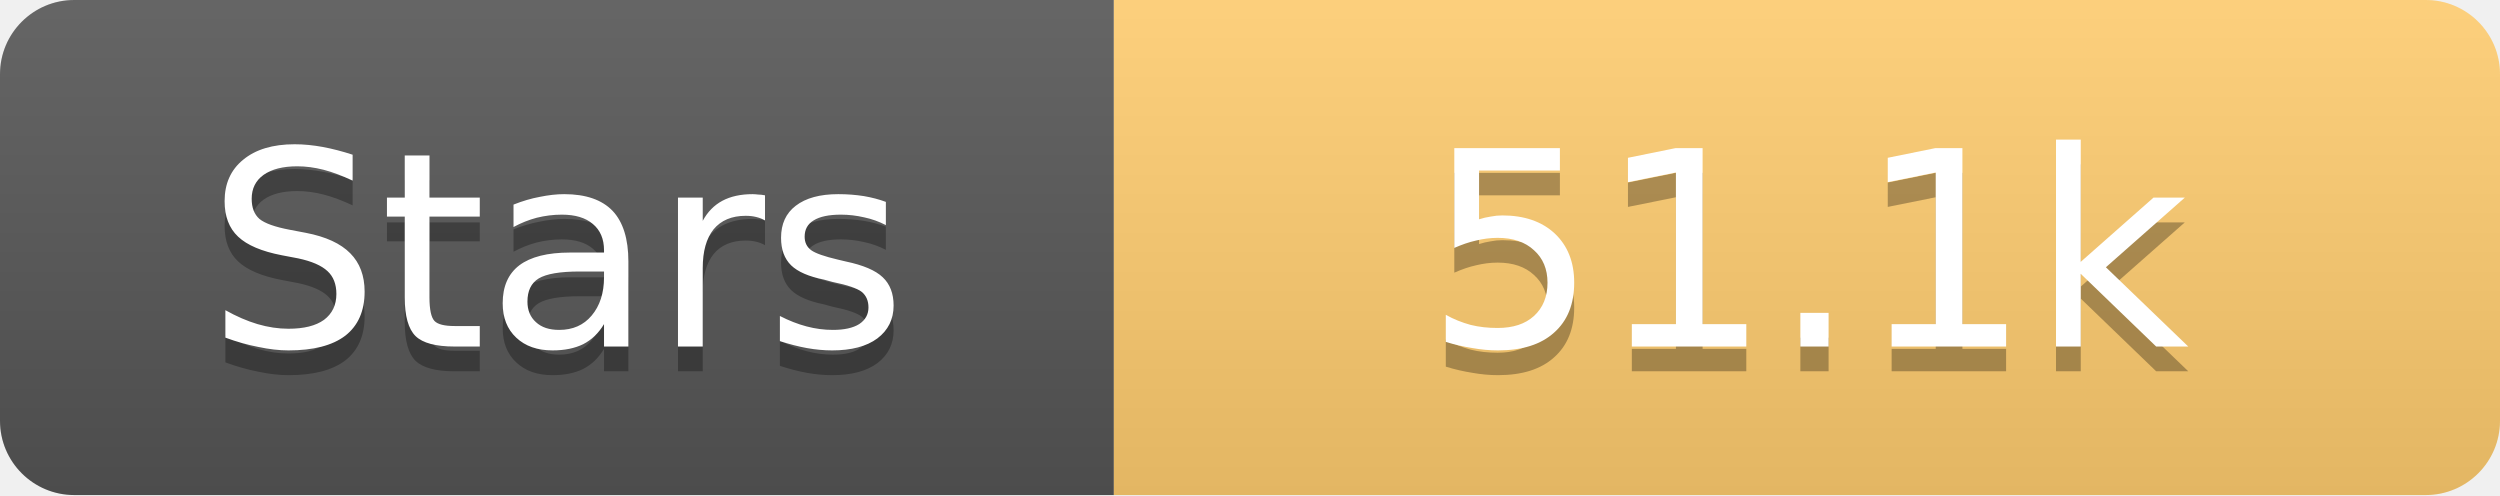
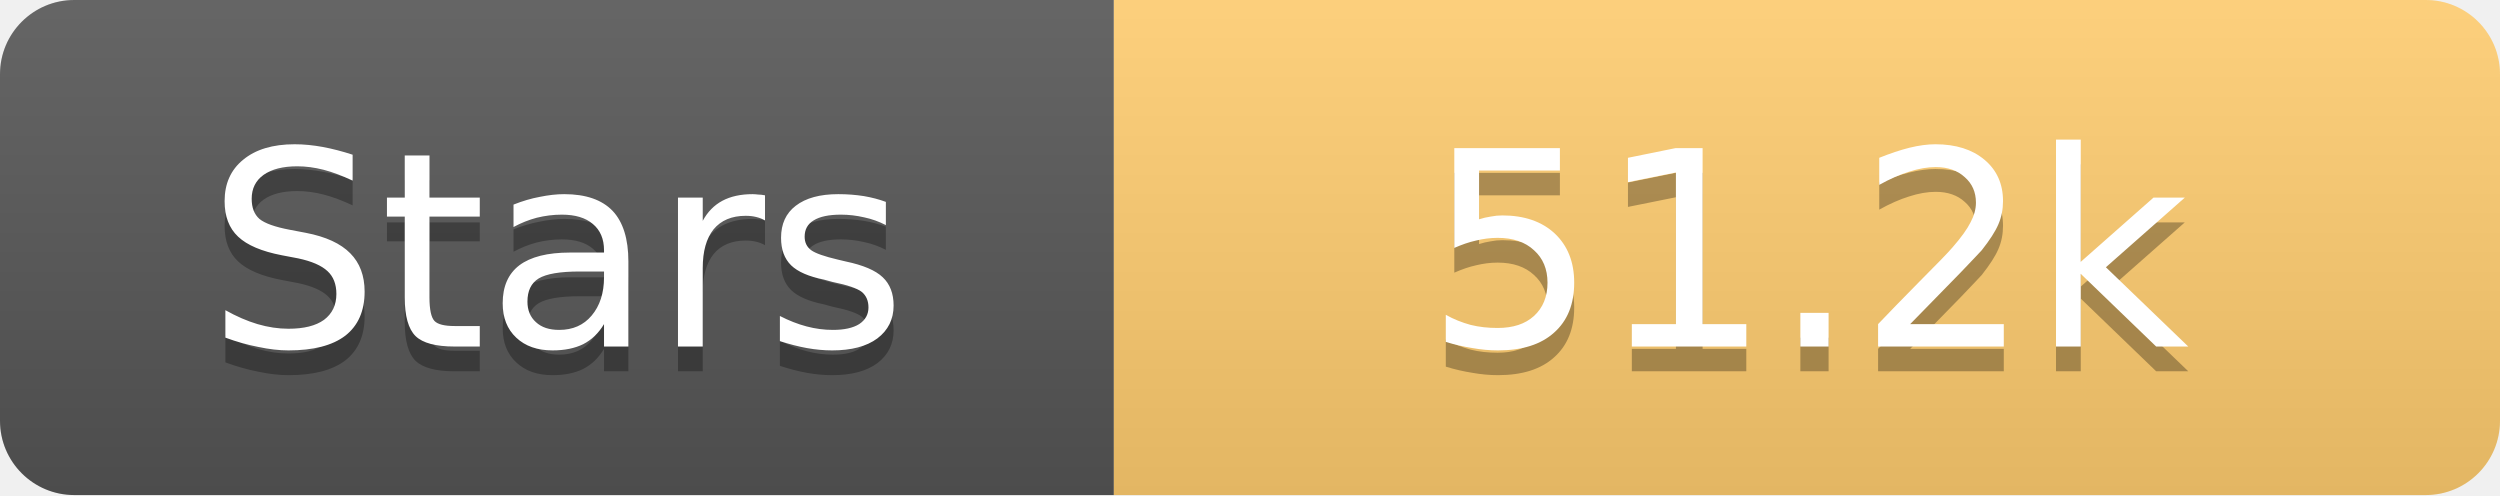
<svg xmlns="http://www.w3.org/2000/svg" width="101" height="20">
  <linearGradient id="s" x2="0" y2="100%">
    <stop offset="0" stop-color="#fff" stop-opacity=".1" />
    <stop offset="1" stop-opacity=".1" />
  </linearGradient>
  <clipPath id="r">
    <rect width="101" height="20" rx="3" fill="#fff" />
  </clipPath>
  <g clip-path="url(#r)">
    <rect width="45" height="20" fill="#555" />
    <rect x="45" width="56" height="20" fill="#fdcb6e" />
    <rect width="101" height="20" fill="url(#s)" />
  </g>
  <g fill="#fff" text-anchor="middle" font-family="Verdana,Geneva,DejaVu Sans,sans-serif" text-rendering="geometricPrecision" font-size="11">
    <text x="22.5" y="15" fill="#010101" fill-opacity=".3">Stars</text>
    <text x="22.5" y="14">Stars</text>
-     <text x="73.0" y="15" fill="#010101" fill-opacity=".3">51.1k</text>
-     <text x="73.0" y="14">51.1k</text>
+     <text x="73.0" y="15" fill="#010101" fill-opacity=".3">51.2k</text>
+     <text x="73.0" y="14">51.2k</text>
  </g>
</svg>
